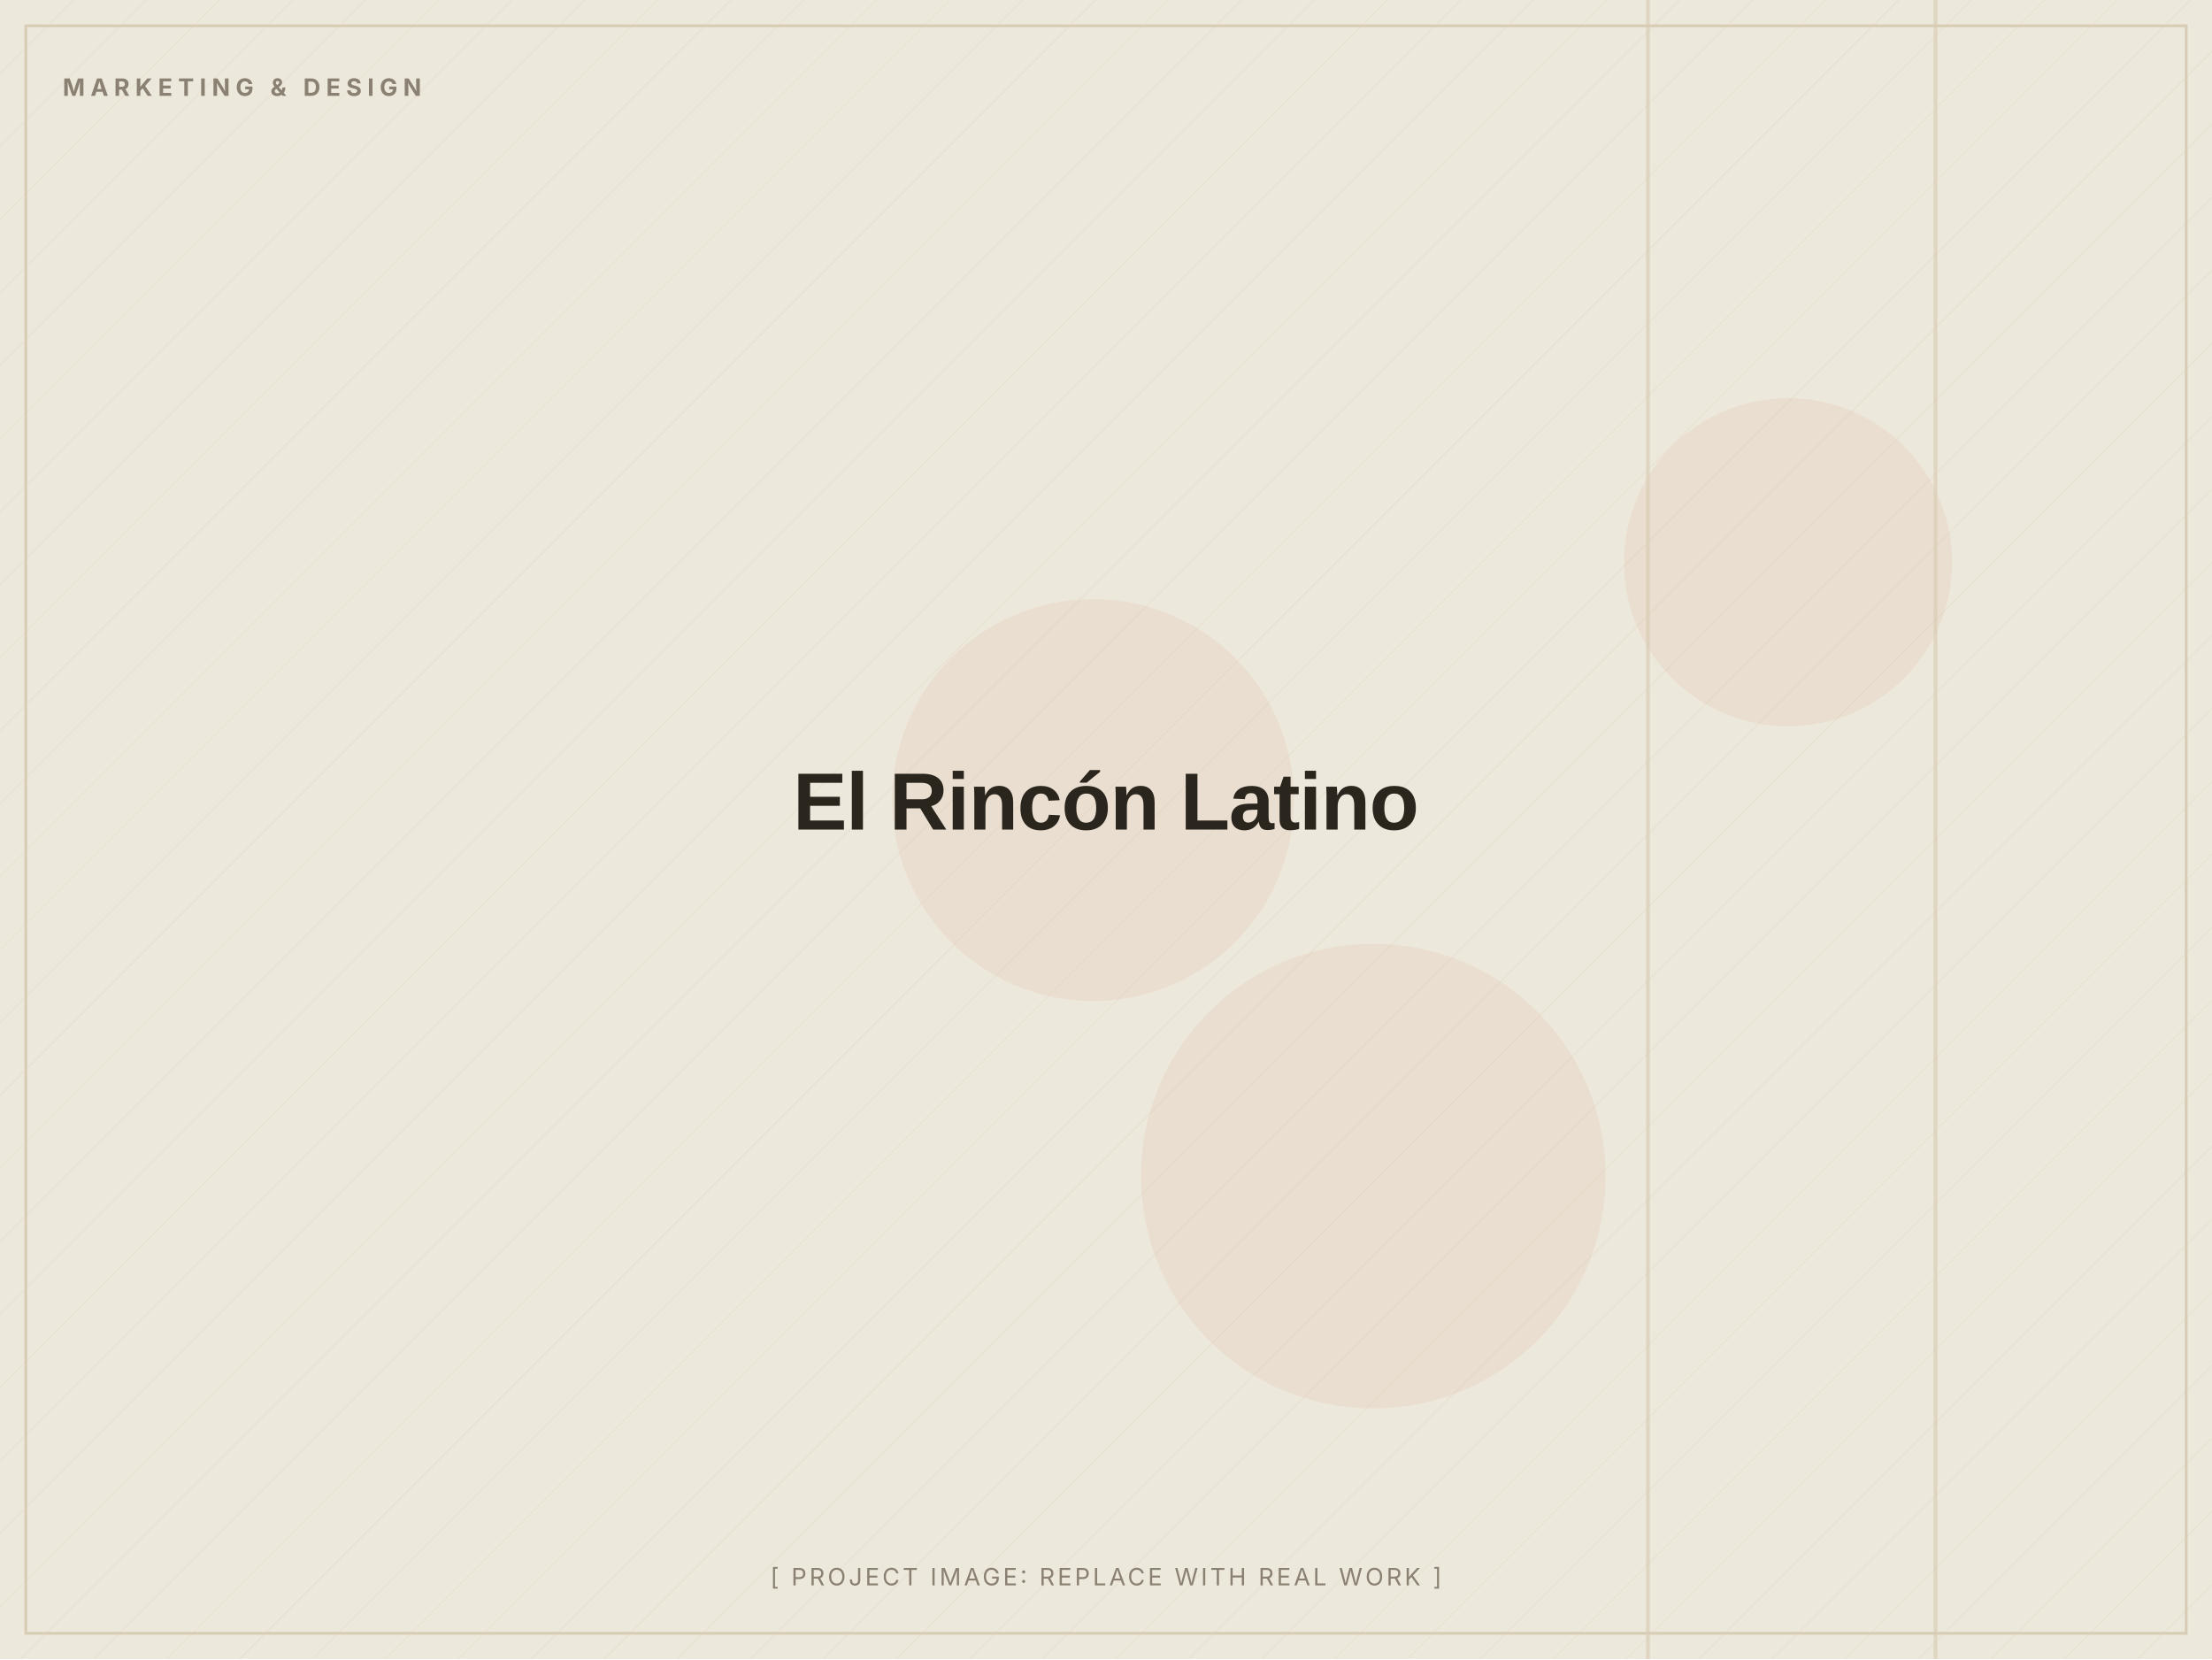
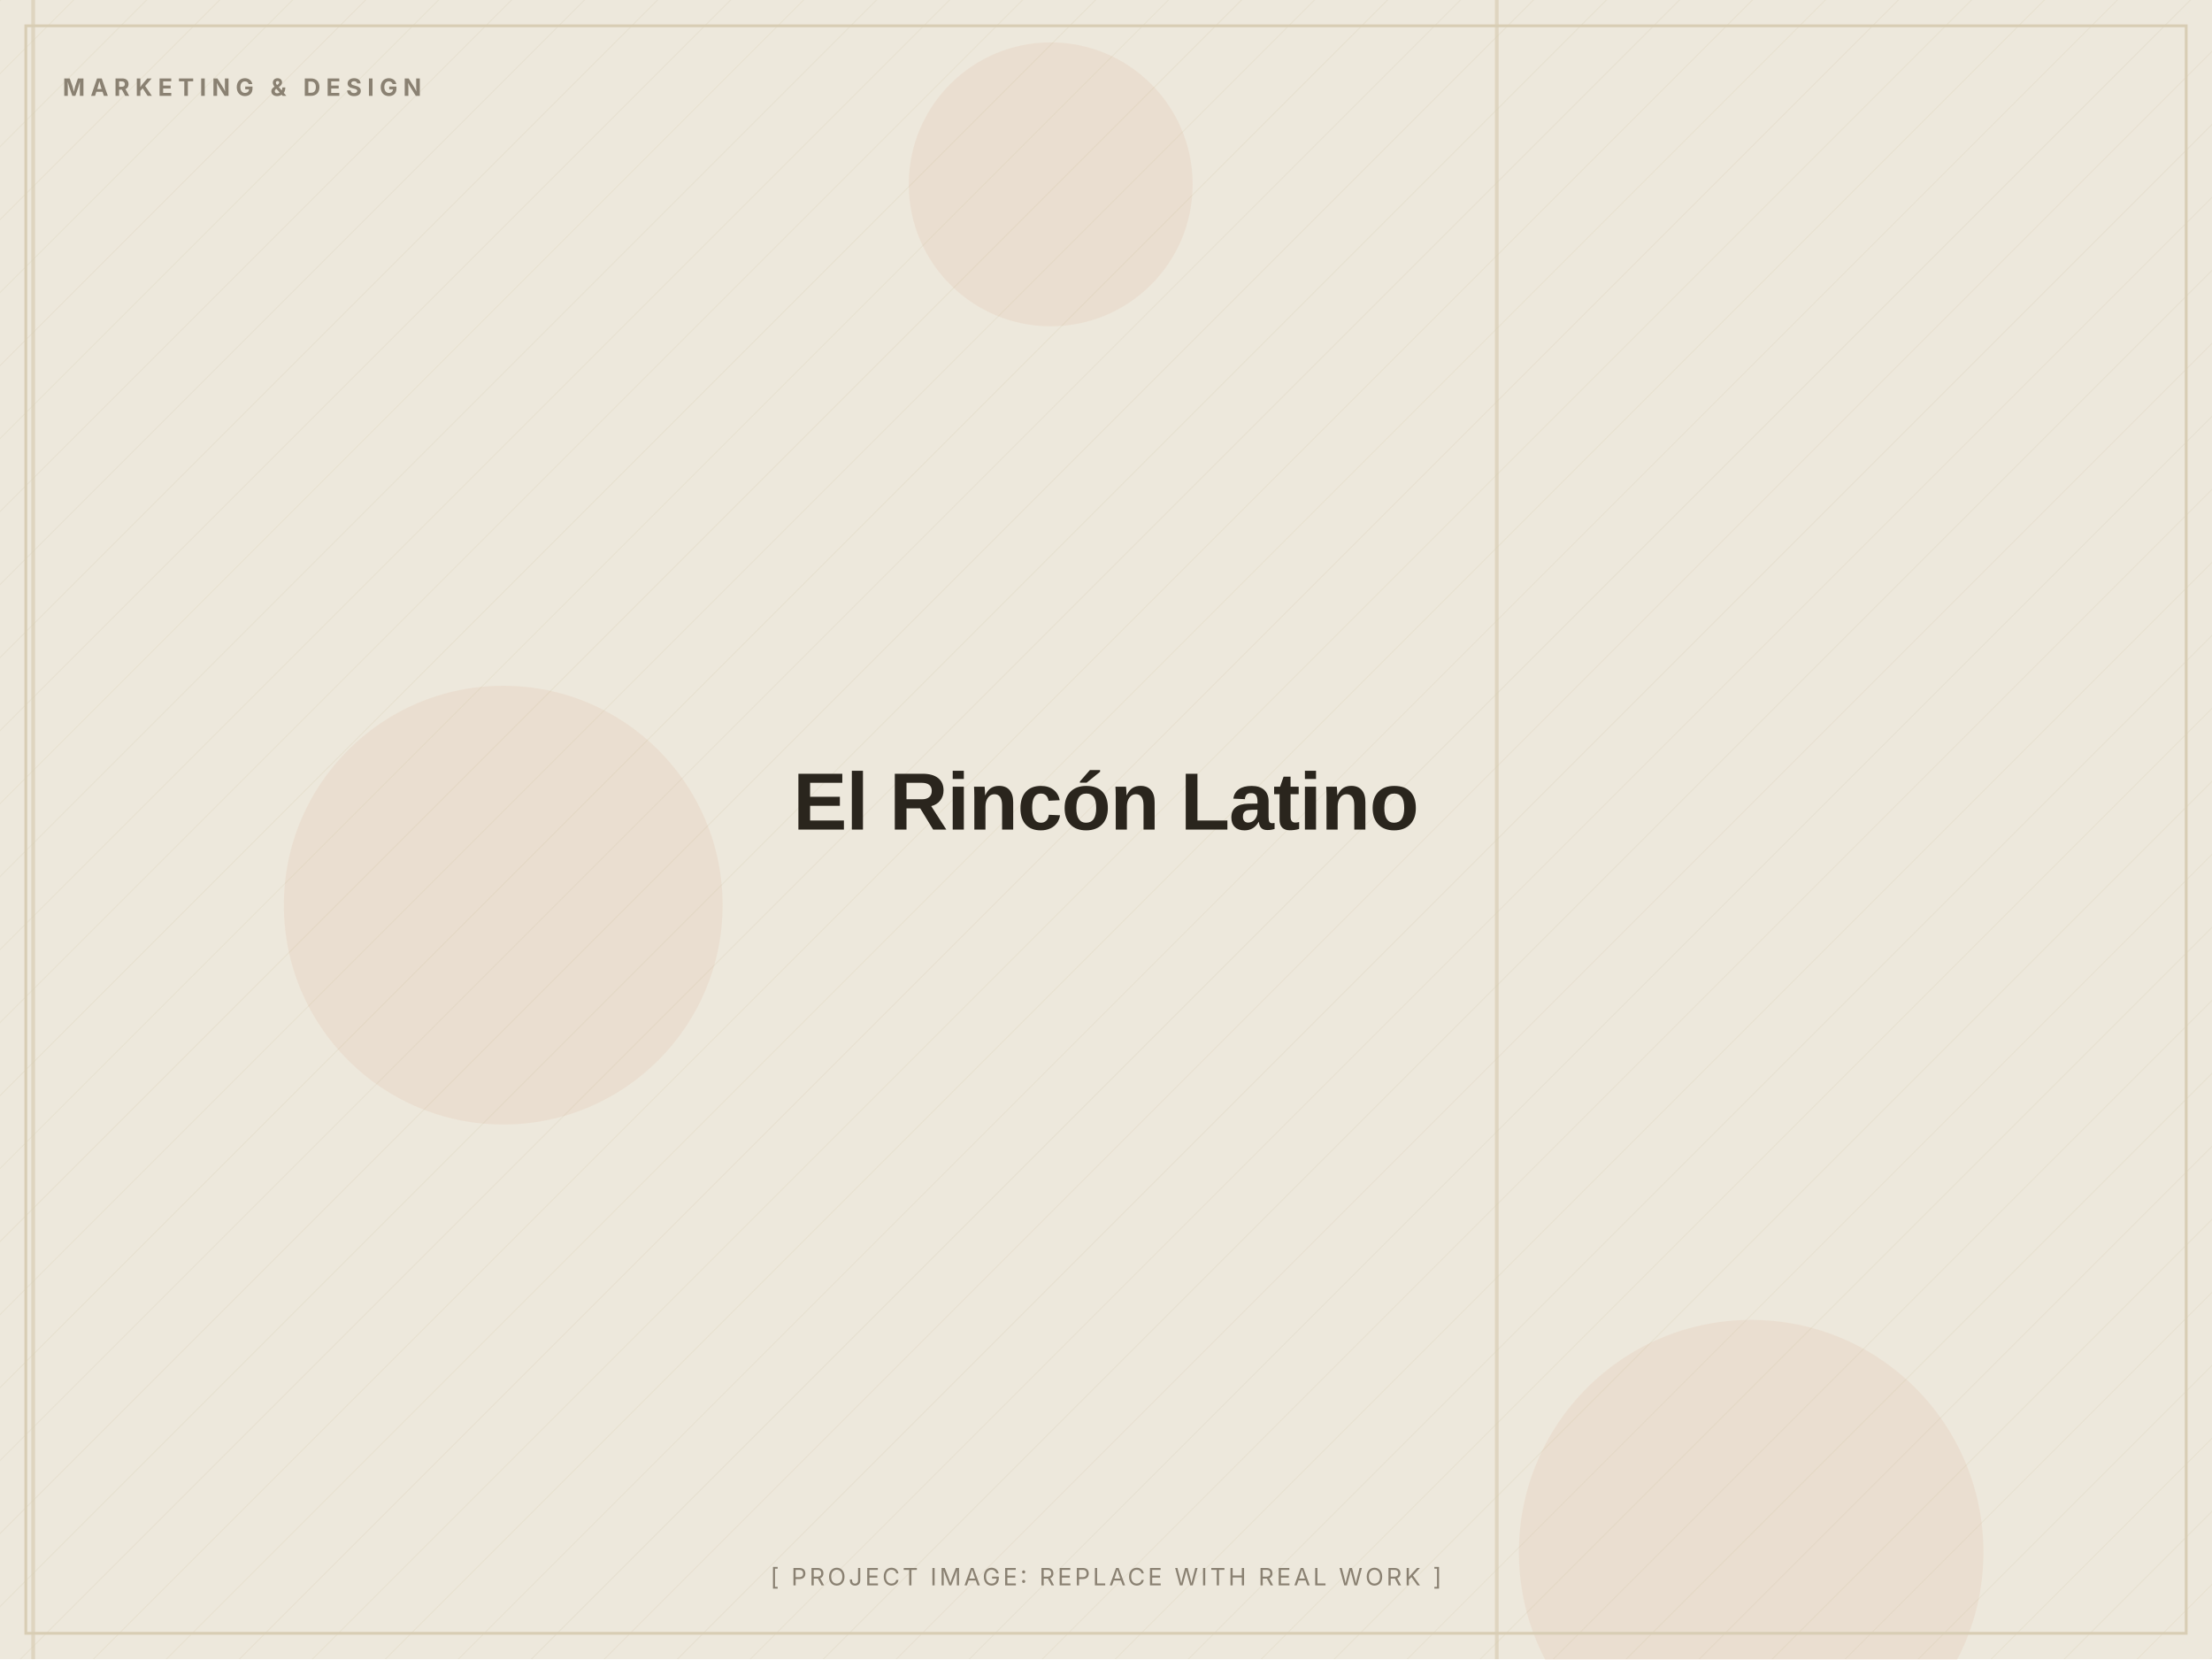
<svg xmlns="http://www.w3.org/2000/svg" width="1200" height="900" viewBox="0 0 1200 900" role="img" aria-label="El Rincón Latino (placeholder image)">
  <defs>
    <pattern id="d" width="28" height="28" patternUnits="userSpaceOnUse" patternTransform="rotate(45)">
      <line x1="0" y1="0" x2="0" y2="28" stroke="#D8CDB4" stroke-width="1" opacity="0.5" />
    </pattern>
  </defs>
  <rect width="1200" height="900" fill="#EDE8DC" />
  <rect width="1200" height="900" fill="url(#d)" opacity="0.55" />
-   <circle cx="593" cy="434" r="109" fill="#C2410C" opacity="0.06" />
-   <circle cx="970" cy="305" r="89" fill="#C2410C" opacity="0.06" />
-   <circle cx="745" cy="638" r="126" fill="#C2410C" opacity="0.06" />
-   <rect x="893" y="0" width="2" height="900" fill="#D8CDB4" opacity="0.7" />
-   <rect x="1049" y="0" width="2" height="900" fill="#D8CDB4" opacity="0.7" />
+   <circle cx="570" cy="100" r="77" fill="#C2410C" opacity="0.06" />
+   <circle cx="273" cy="491" r="119" fill="#C2410C" opacity="0.06" />
+   <circle cx="950" cy="842" r="126" fill="#C2410C" opacity="0.06" />
+   <rect x="811" y="0" width="2" height="900" fill="#D8CDB4" opacity="0.7" />
+   <rect x="17" y="0" width="2" height="900" fill="#D8CDB4" opacity="0.7" />
  <rect x="14" y="14" width="1172" height="872" fill="none" stroke="#D8CDB4" stroke-width="1.5" />
  <text x="34" y="52" font-family="Inter, Arial, sans-serif" font-weight="700" font-size="13" letter-spacing="3" fill="#8A8172">MARKETING &amp; DESIGN</text>
  <text x="600.0" y="450.0" text-anchor="middle" font-family="Archivo, Arial, sans-serif" font-weight="800" font-size="44" letter-spacing="-0.5" fill="#2A251D">El Rincón Latino</text>
  <text x="600.0" y="860" text-anchor="middle" font-family="Inter, Arial, sans-serif" font-size="13" letter-spacing="1.5" fill="#8A8172">[ PROJECT IMAGE: REPLACE WITH REAL WORK ]</text>
</svg>
